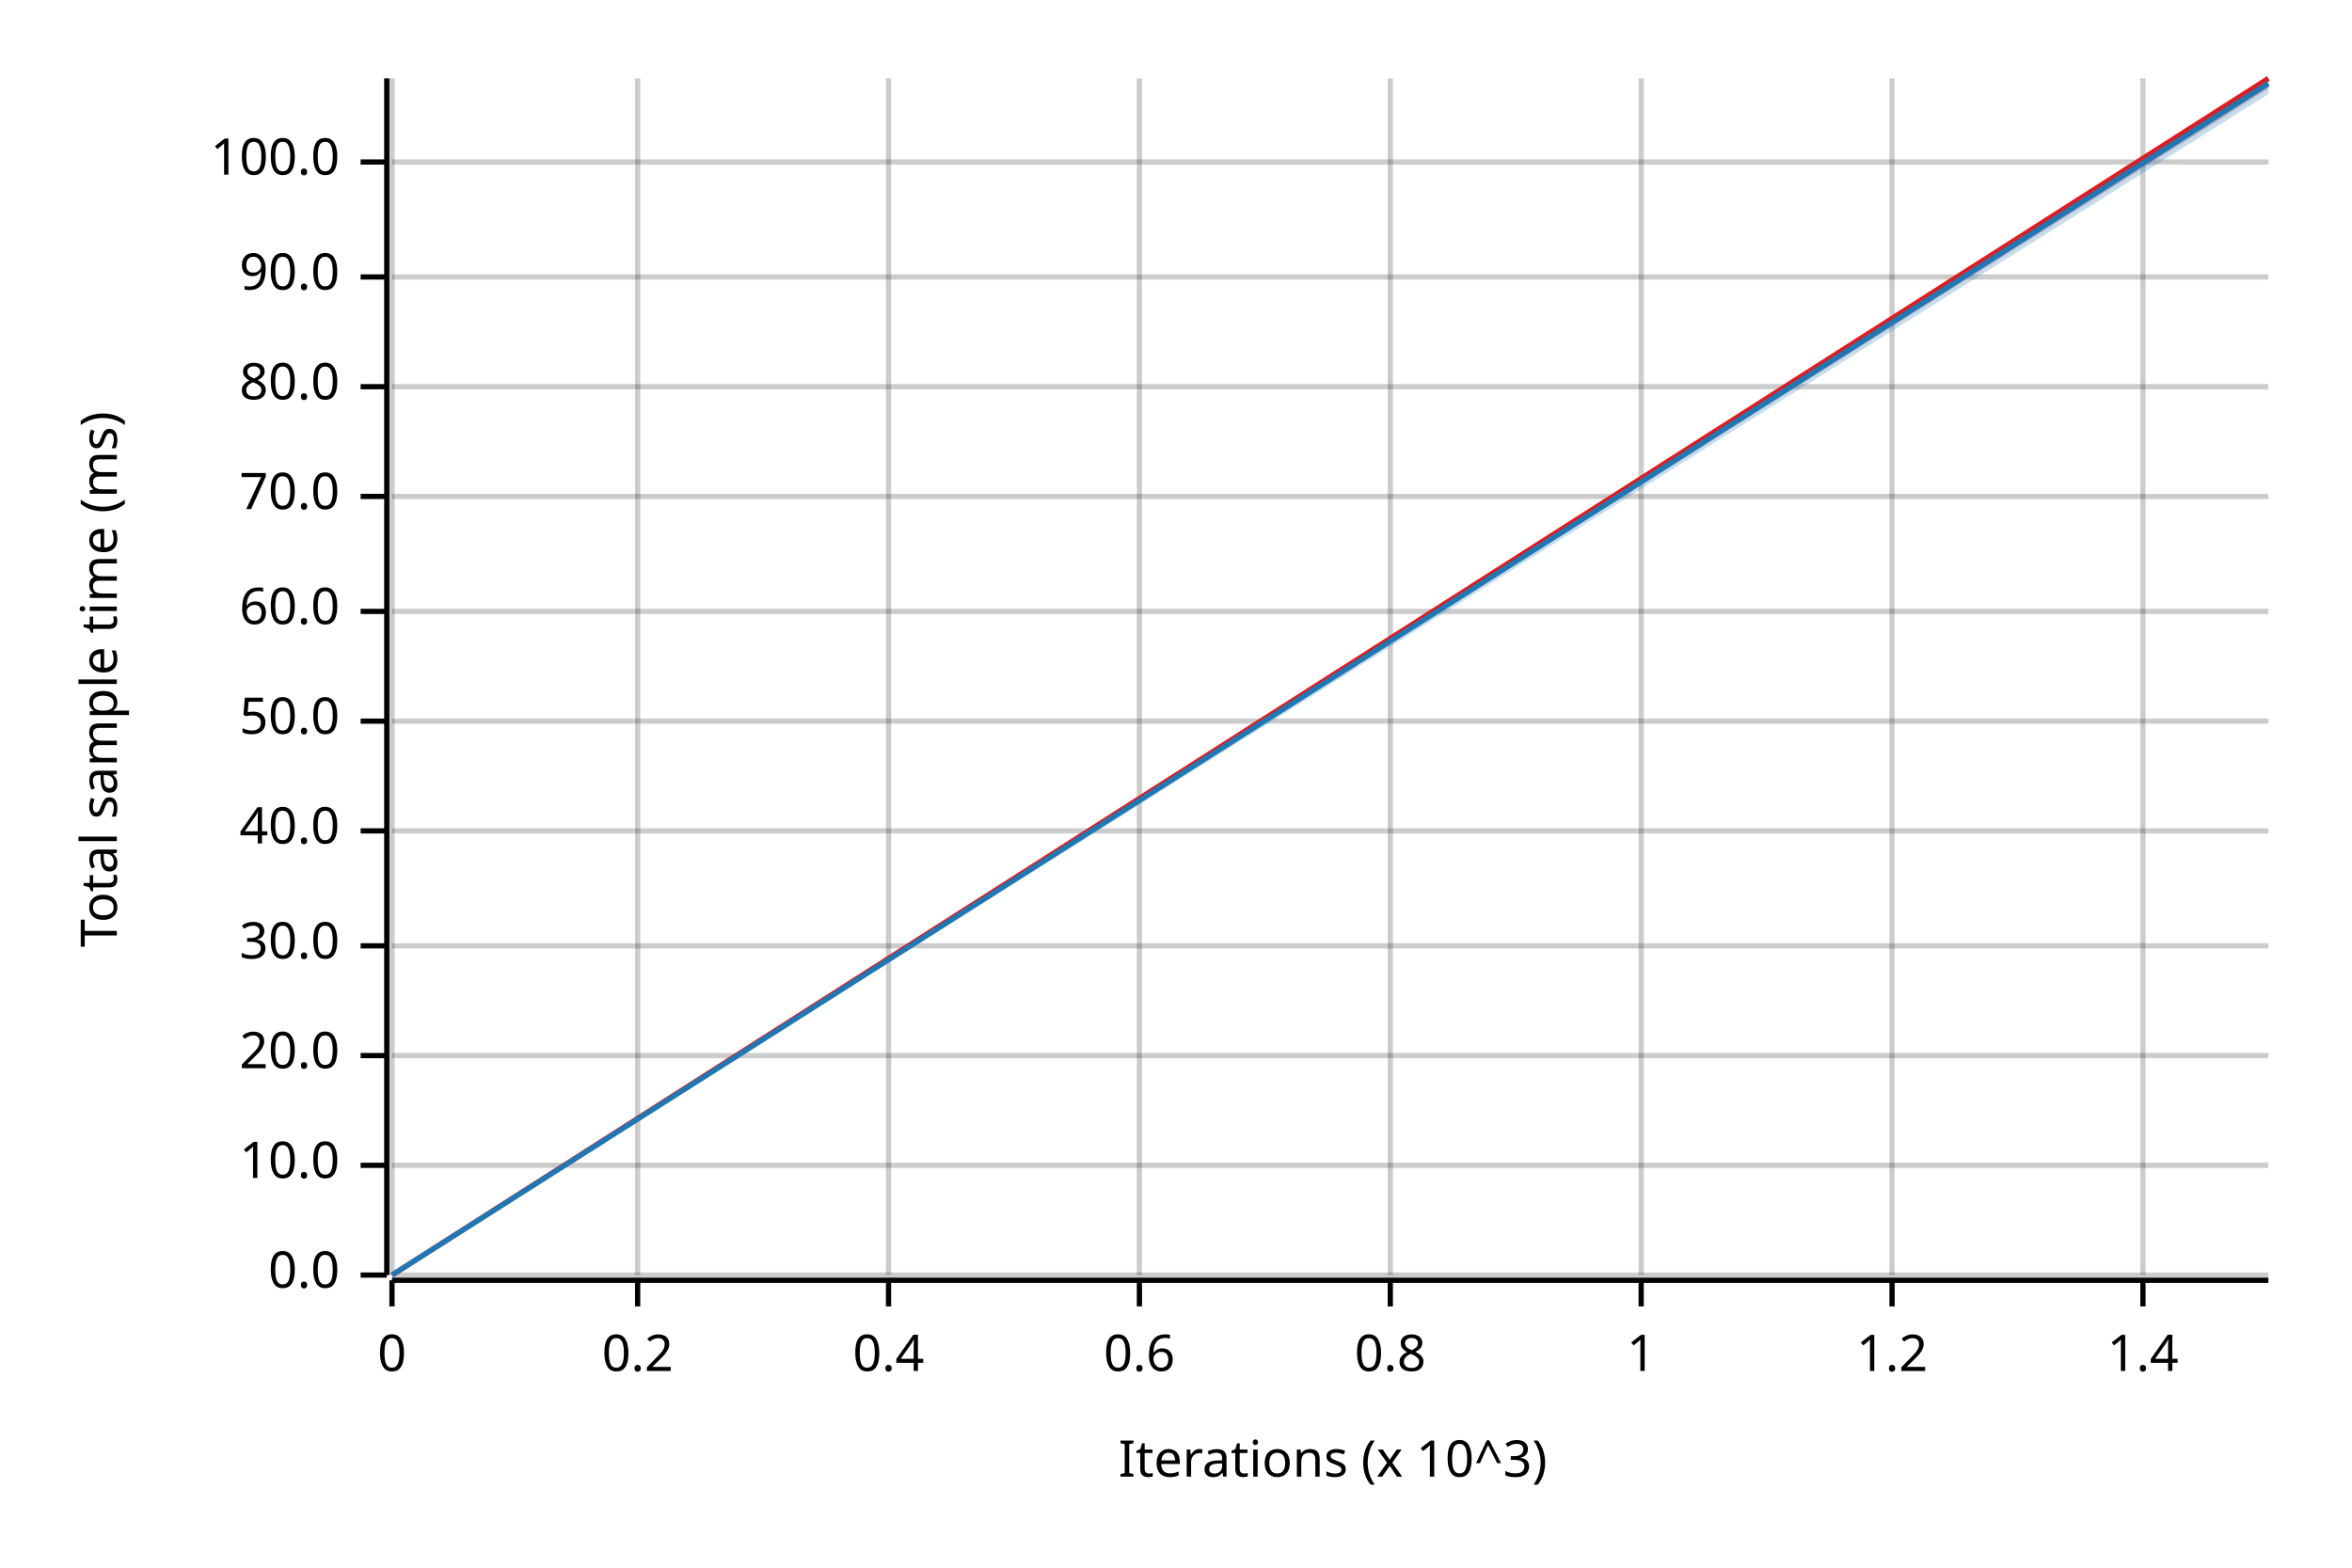
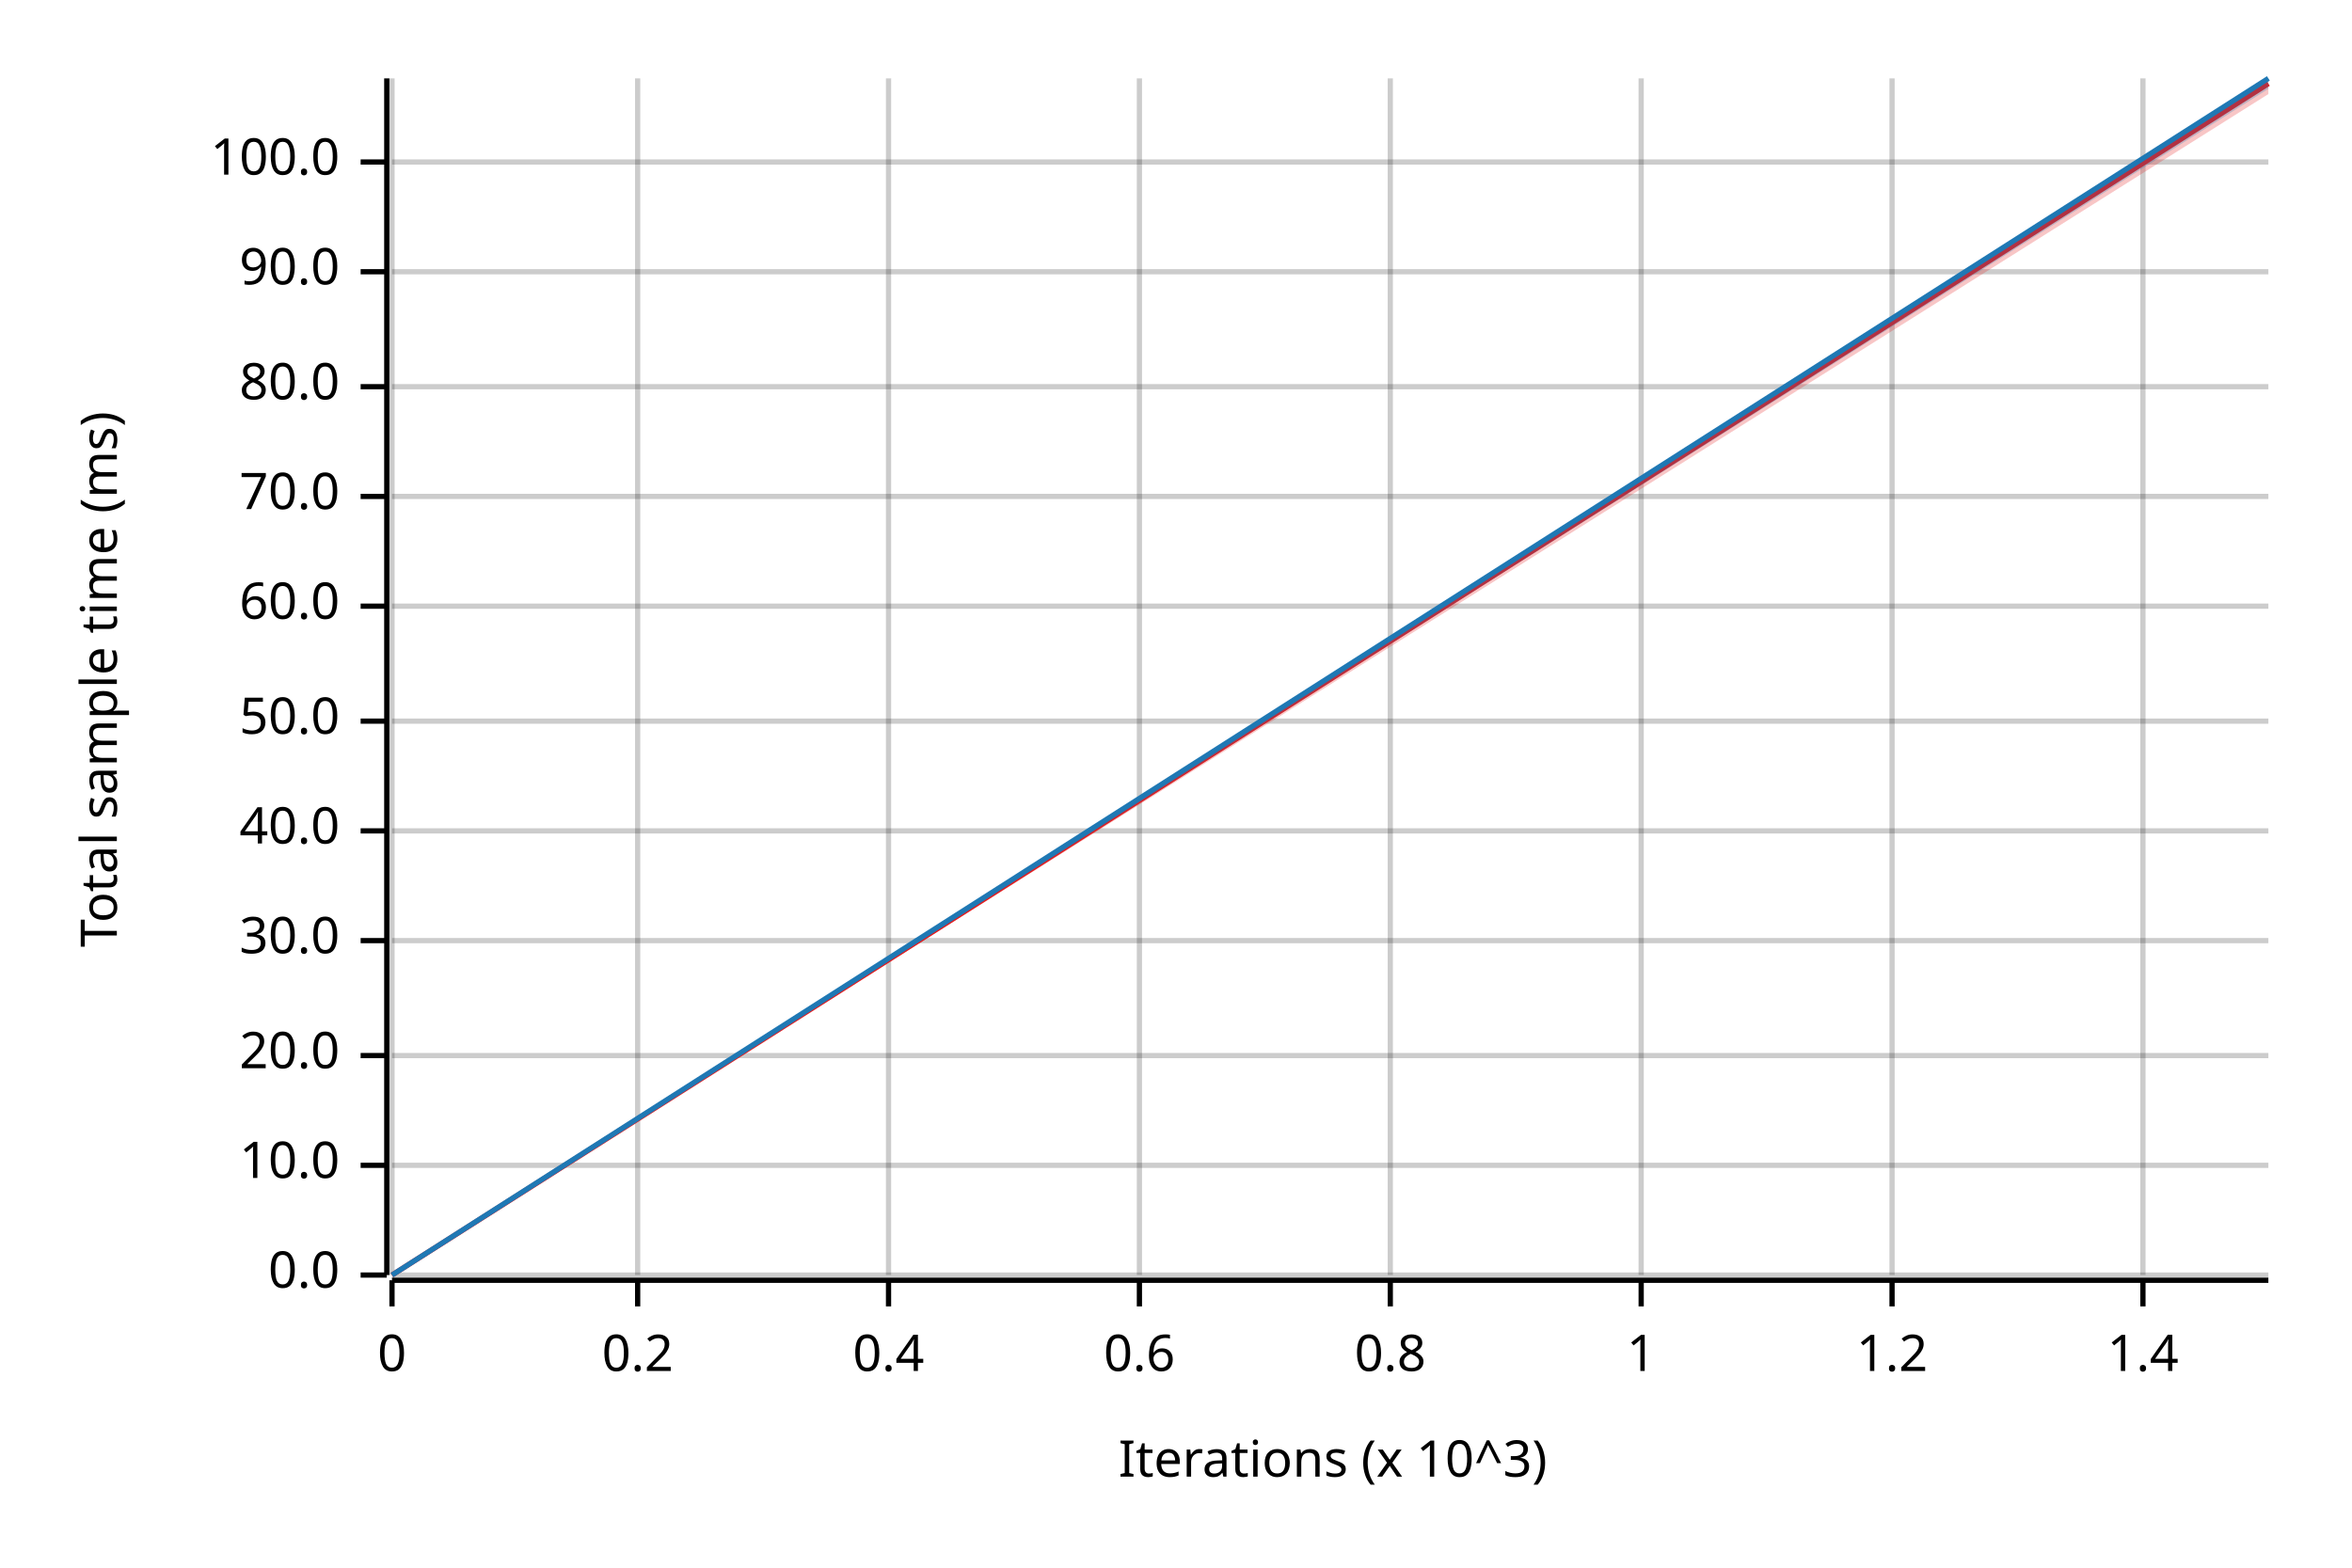
<svg xmlns="http://www.w3.org/2000/svg" width="450" height="300" viewBox="0 0 450 300">
  <text x="15" y="130" dy="0.76em" text-anchor="middle" font-family="sans-serif" font-size="9.677" opacity="1" fill="#000000" transform="rotate(270, 15, 130)">
Total sample time (ms)
</text>
  <text x="255" y="285" dy="-0.5ex" text-anchor="middle" font-family="sans-serif" font-size="9.677" opacity="1" fill="#000000">
Iterations (x 10^3)
</text>
  <line opacity="0.2" stroke="#000000" stroke-width="1" x1="75" y1="244" x2="75" y2="15" />
  <line opacity="0.2" stroke="#000000" stroke-width="1" x1="122" y1="244" x2="122" y2="15" />
  <line opacity="0.2" stroke="#000000" stroke-width="1" x1="170" y1="244" x2="170" y2="15" />
  <line opacity="0.2" stroke="#000000" stroke-width="1" x1="218" y1="244" x2="218" y2="15" />
  <line opacity="0.2" stroke="#000000" stroke-width="1" x1="266" y1="244" x2="266" y2="15" />
  <line opacity="0.2" stroke="#000000" stroke-width="1" x1="314" y1="244" x2="314" y2="15" />
  <line opacity="0.2" stroke="#000000" stroke-width="1" x1="362" y1="244" x2="362" y2="15" />
  <line opacity="0.2" stroke="#000000" stroke-width="1" x1="410" y1="244" x2="410" y2="15" />
  <line opacity="0.2" stroke="#000000" stroke-width="1" x1="75" y1="244" x2="434" y2="244" />
  <line opacity="0.2" stroke="#000000" stroke-width="1" x1="75" y1="223" x2="434" y2="223" />
  <line opacity="0.2" stroke="#000000" stroke-width="1" x1="75" y1="202" x2="434" y2="202" />
-   <line opacity="0.2" stroke="#000000" stroke-width="1" x1="75" y1="181" x2="434" y2="181" />
+   <line opacity="0.2" stroke="#000000" stroke-width="1" x1="75" y1="180" x2="434" y2="180" />
  <line opacity="0.2" stroke="#000000" stroke-width="1" x1="75" y1="159" x2="434" y2="159" />
  <line opacity="0.2" stroke="#000000" stroke-width="1" x1="75" y1="138" x2="434" y2="138" />
-   <line opacity="0.2" stroke="#000000" stroke-width="1" x1="75" y1="117" x2="434" y2="117" />
+   <line opacity="0.2" stroke="#000000" stroke-width="1" x1="75" y1="116" x2="434" y2="116" />
  <line opacity="0.2" stroke="#000000" stroke-width="1" x1="75" y1="95" x2="434" y2="95" />
  <line opacity="0.2" stroke="#000000" stroke-width="1" x1="75" y1="74" x2="434" y2="74" />
-   <line opacity="0.2" stroke="#000000" stroke-width="1" x1="75" y1="53" x2="434" y2="53" />
+   <line opacity="0.2" stroke="#000000" stroke-width="1" x1="75" y1="52" x2="434" y2="52" />
  <line opacity="0.2" stroke="#000000" stroke-width="1" x1="75" y1="31" x2="434" y2="31" />
  <polyline fill="none" opacity="1" stroke="#000000" stroke-width="1" points="74,15 74,244 " />
  <text x="65" y="244" dy="0.5ex" text-anchor="end" font-family="sans-serif" font-size="9.677" opacity="1" fill="#000000">
0.0
</text>
  <polyline fill="none" opacity="1" stroke="#000000" stroke-width="1" points="69,244 74,244 " />
  <text x="65" y="223" dy="0.5ex" text-anchor="end" font-family="sans-serif" font-size="9.677" opacity="1" fill="#000000">
10.0
</text>
  <polyline fill="none" opacity="1" stroke="#000000" stroke-width="1" points="69,223 74,223 " />
  <text x="65" y="202" dy="0.5ex" text-anchor="end" font-family="sans-serif" font-size="9.677" opacity="1" fill="#000000">
20.0
</text>
  <polyline fill="none" opacity="1" stroke="#000000" stroke-width="1" points="69,202 74,202 " />
-   <text x="65" y="181" dy="0.5ex" text-anchor="end" font-family="sans-serif" font-size="9.677" opacity="1" fill="#000000">
+   <text x="65" y="180" dy="0.5ex" text-anchor="end" font-family="sans-serif" font-size="9.677" opacity="1" fill="#000000">
30.0
</text>
-   <polyline fill="none" opacity="1" stroke="#000000" stroke-width="1" points="69,181 74,181 " />
+   <polyline fill="none" opacity="1" stroke="#000000" stroke-width="1" points="69,180 74,180 " />
  <text x="65" y="159" dy="0.5ex" text-anchor="end" font-family="sans-serif" font-size="9.677" opacity="1" fill="#000000">
40.0
</text>
  <polyline fill="none" opacity="1" stroke="#000000" stroke-width="1" points="69,159 74,159 " />
  <text x="65" y="138" dy="0.5ex" text-anchor="end" font-family="sans-serif" font-size="9.677" opacity="1" fill="#000000">
50.0
</text>
  <polyline fill="none" opacity="1" stroke="#000000" stroke-width="1" points="69,138 74,138 " />
-   <text x="65" y="117" dy="0.5ex" text-anchor="end" font-family="sans-serif" font-size="9.677" opacity="1" fill="#000000">
+   <text x="65" y="116" dy="0.5ex" text-anchor="end" font-family="sans-serif" font-size="9.677" opacity="1" fill="#000000">
60.0
</text>
-   <polyline fill="none" opacity="1" stroke="#000000" stroke-width="1" points="69,117 74,117 " />
+   <polyline fill="none" opacity="1" stroke="#000000" stroke-width="1" points="69,116 74,116 " />
  <text x="65" y="95" dy="0.5ex" text-anchor="end" font-family="sans-serif" font-size="9.677" opacity="1" fill="#000000">
70.0
</text>
  <polyline fill="none" opacity="1" stroke="#000000" stroke-width="1" points="69,95 74,95 " />
  <text x="65" y="74" dy="0.5ex" text-anchor="end" font-family="sans-serif" font-size="9.677" opacity="1" fill="#000000">
80.0
</text>
  <polyline fill="none" opacity="1" stroke="#000000" stroke-width="1" points="69,74 74,74 " />
-   <text x="65" y="53" dy="0.5ex" text-anchor="end" font-family="sans-serif" font-size="9.677" opacity="1" fill="#000000">
+   <text x="65" y="52" dy="0.5ex" text-anchor="end" font-family="sans-serif" font-size="9.677" opacity="1" fill="#000000">
90.0
</text>
-   <polyline fill="none" opacity="1" stroke="#000000" stroke-width="1" points="69,53 74,53 " />
+   <polyline fill="none" opacity="1" stroke="#000000" stroke-width="1" points="69,52 74,52 " />
  <text x="65" y="31" dy="0.5ex" text-anchor="end" font-family="sans-serif" font-size="9.677" opacity="1" fill="#000000">
100.0
</text>
  <polyline fill="none" opacity="1" stroke="#000000" stroke-width="1" points="69,31 74,31 " />
  <polyline fill="none" opacity="1" stroke="#000000" stroke-width="1" points="75,245 434,245 " />
  <text x="75" y="255" dy="0.76em" text-anchor="middle" font-family="sans-serif" font-size="9.677" opacity="1" fill="#000000">
0
</text>
  <polyline fill="none" opacity="1" stroke="#000000" stroke-width="1" points="75,245 75,250 " />
  <text x="122" y="255" dy="0.76em" text-anchor="middle" font-family="sans-serif" font-size="9.677" opacity="1" fill="#000000">
0.2
</text>
  <polyline fill="none" opacity="1" stroke="#000000" stroke-width="1" points="122,245 122,250 " />
  <text x="170" y="255" dy="0.76em" text-anchor="middle" font-family="sans-serif" font-size="9.677" opacity="1" fill="#000000">
0.4
</text>
  <polyline fill="none" opacity="1" stroke="#000000" stroke-width="1" points="170,245 170,250 " />
  <text x="218" y="255" dy="0.76em" text-anchor="middle" font-family="sans-serif" font-size="9.677" opacity="1" fill="#000000">
0.6
</text>
  <polyline fill="none" opacity="1" stroke="#000000" stroke-width="1" points="218,245 218,250 " />
  <text x="266" y="255" dy="0.76em" text-anchor="middle" font-family="sans-serif" font-size="9.677" opacity="1" fill="#000000">
0.8
</text>
  <polyline fill="none" opacity="1" stroke="#000000" stroke-width="1" points="266,245 266,250 " />
  <text x="314" y="255" dy="0.76em" text-anchor="middle" font-family="sans-serif" font-size="9.677" opacity="1" fill="#000000">
1
</text>
  <polyline fill="none" opacity="1" stroke="#000000" stroke-width="1" points="314,245 314,250 " />
  <text x="362" y="255" dy="0.76em" text-anchor="middle" font-family="sans-serif" font-size="9.677" opacity="1" fill="#000000">
1.2
</text>
  <polyline fill="none" opacity="1" stroke="#000000" stroke-width="1" points="362,245 362,250 " />
  <text x="410" y="255" dy="0.76em" text-anchor="middle" font-family="sans-serif" font-size="9.677" opacity="1" fill="#000000">
1.4
</text>
  <polyline fill="none" opacity="1" stroke="#000000" stroke-width="1" points="410,245 410,250 " />
-   <polyline fill="none" opacity="1" stroke="#E31A1C" stroke-width="1" points="75,244 434,15 " />
-   <polygon opacity="0.25" fill="#E31A1C" points="75,244 434,17 434,15 " />
-   <polyline fill="none" opacity="1" stroke="#1F78B4" stroke-width="1" points="75,244 434,16 " />
-   <polygon opacity="0.25" fill="#1F78B4" points="75,244 434,18 434,15 " />
+   <polyline fill="none" opacity="1" stroke="#E31A1C" stroke-width="1" points="75,244 434,16 " />
+   <polygon opacity="0.25" fill="#E31A1C" points="75,244 434,18 434,15 " />
+   <polyline fill="none" opacity="1" stroke="#1F78B4" stroke-width="1" points="75,244 434,15 " />
+   <polygon opacity="0.25" fill="#1F78B4" points="75,244 434,17 434,15 " />
</svg>
